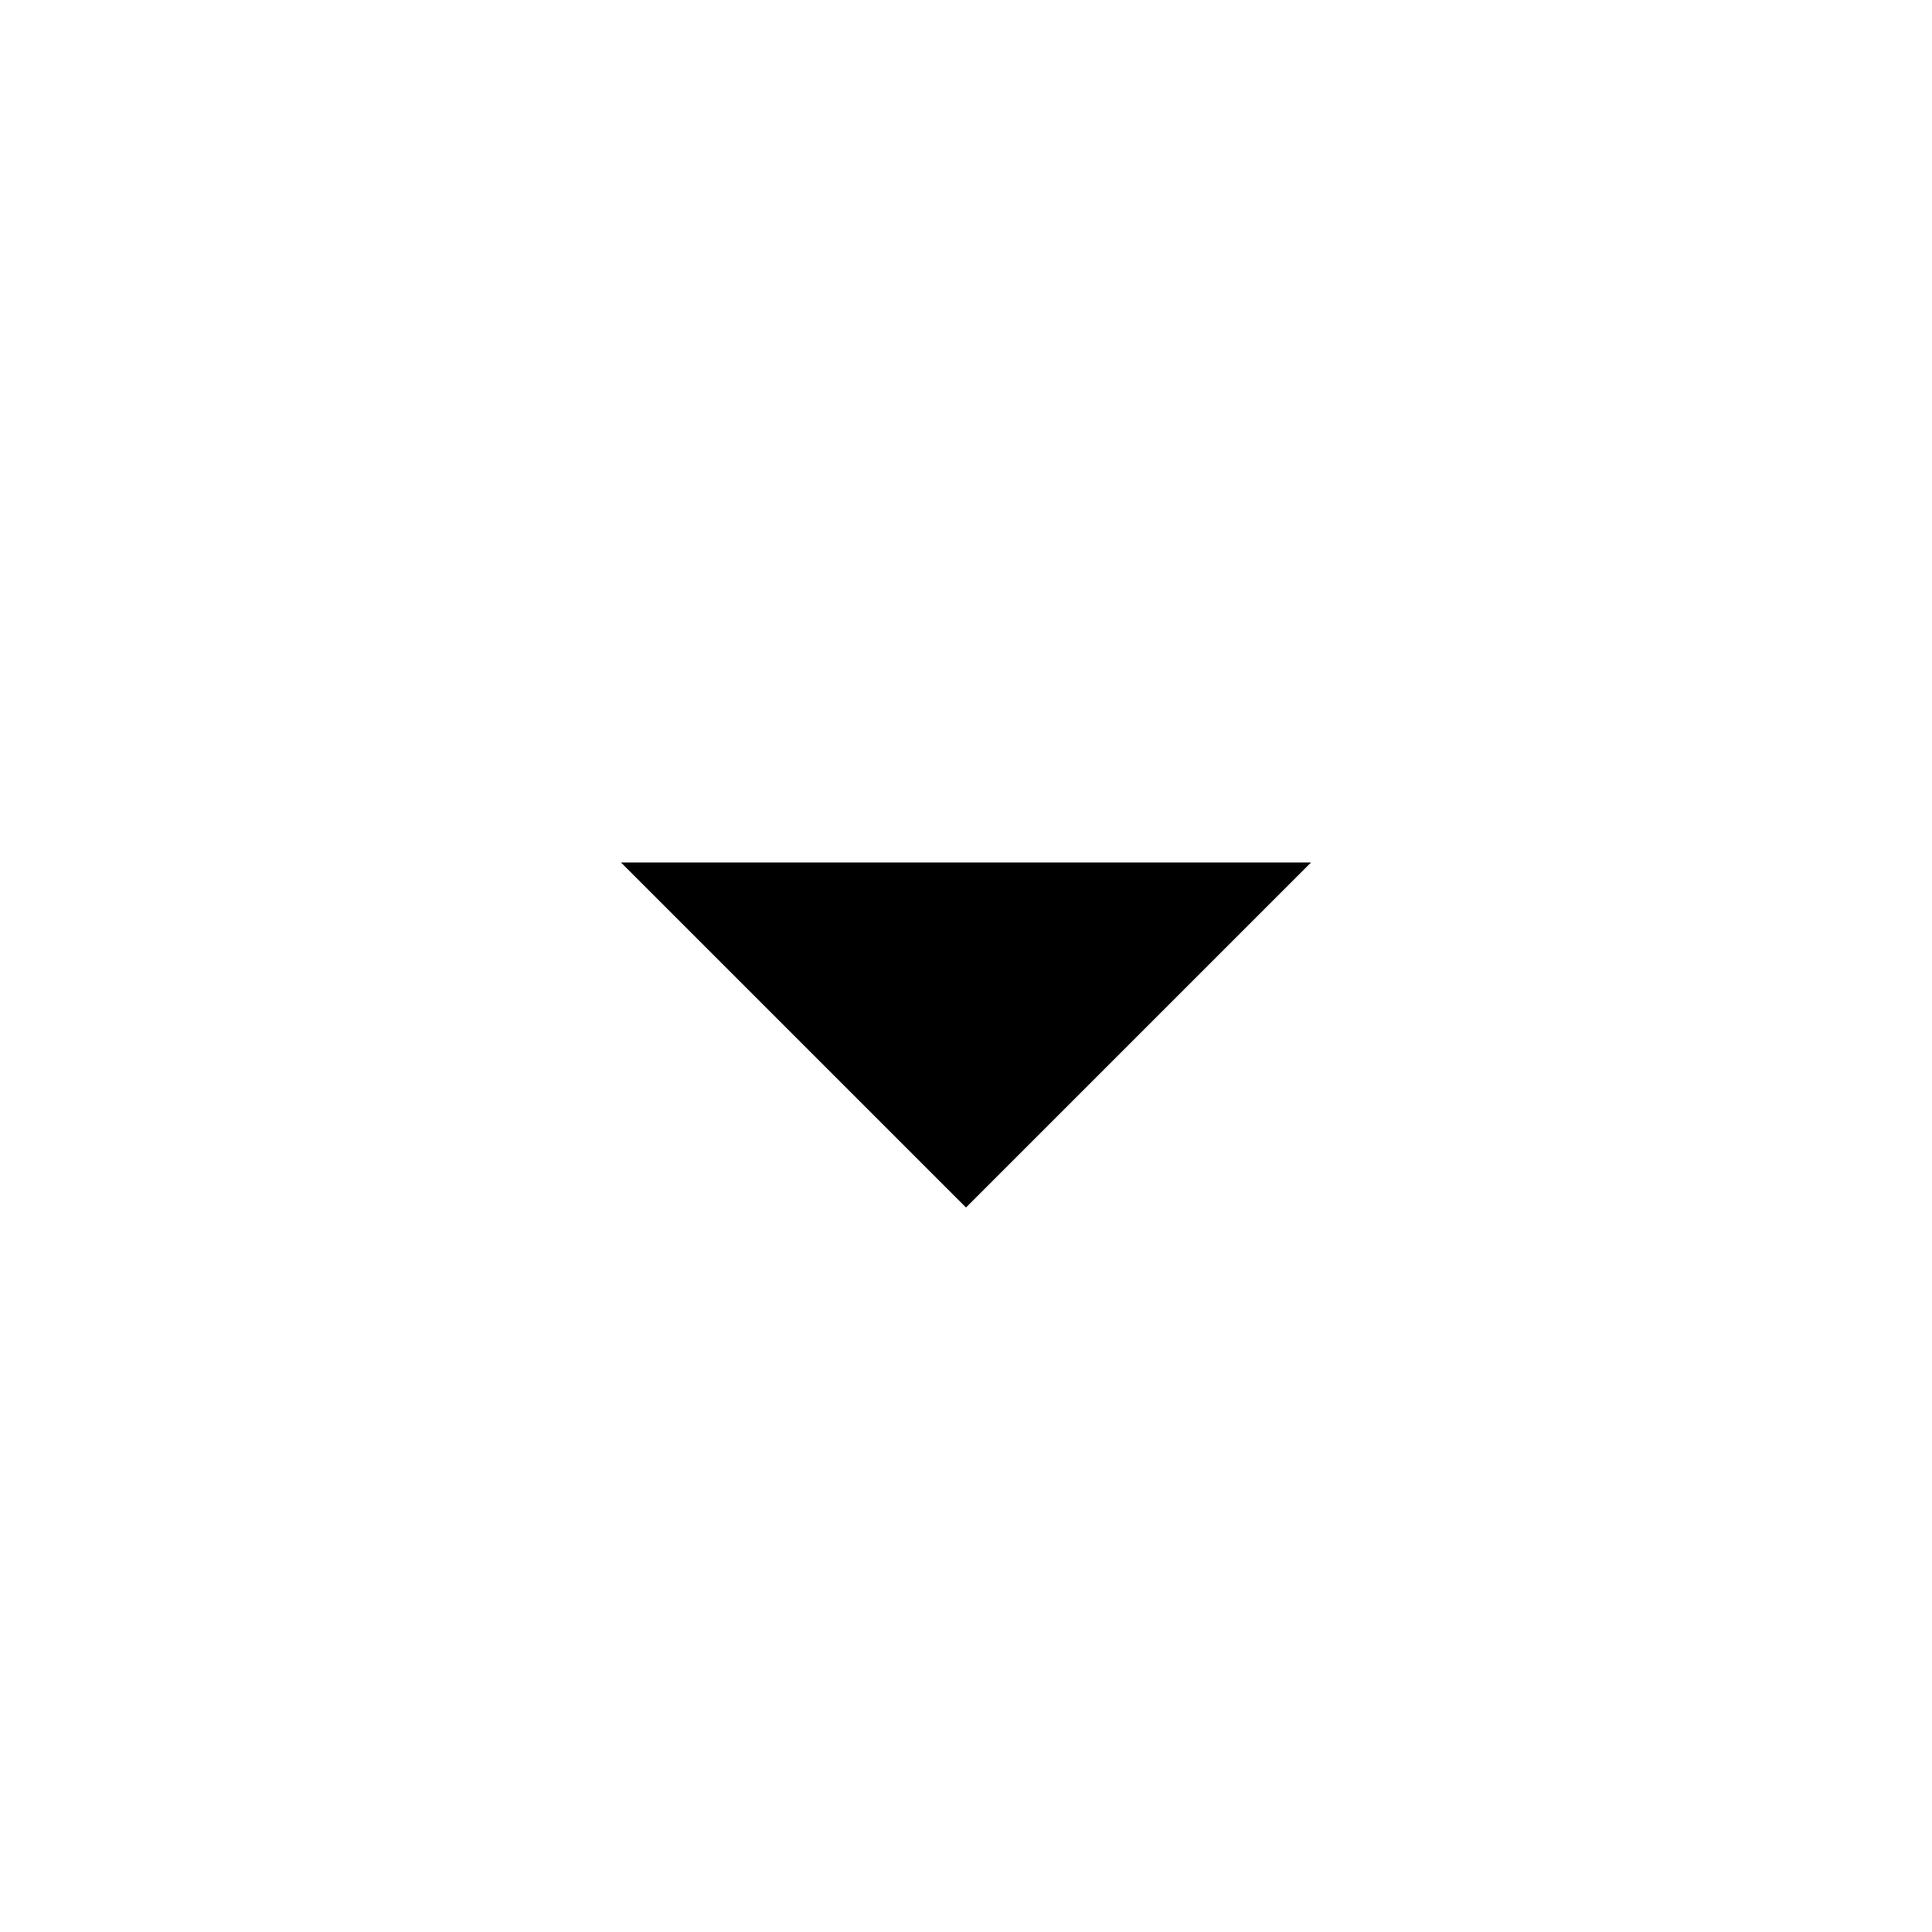
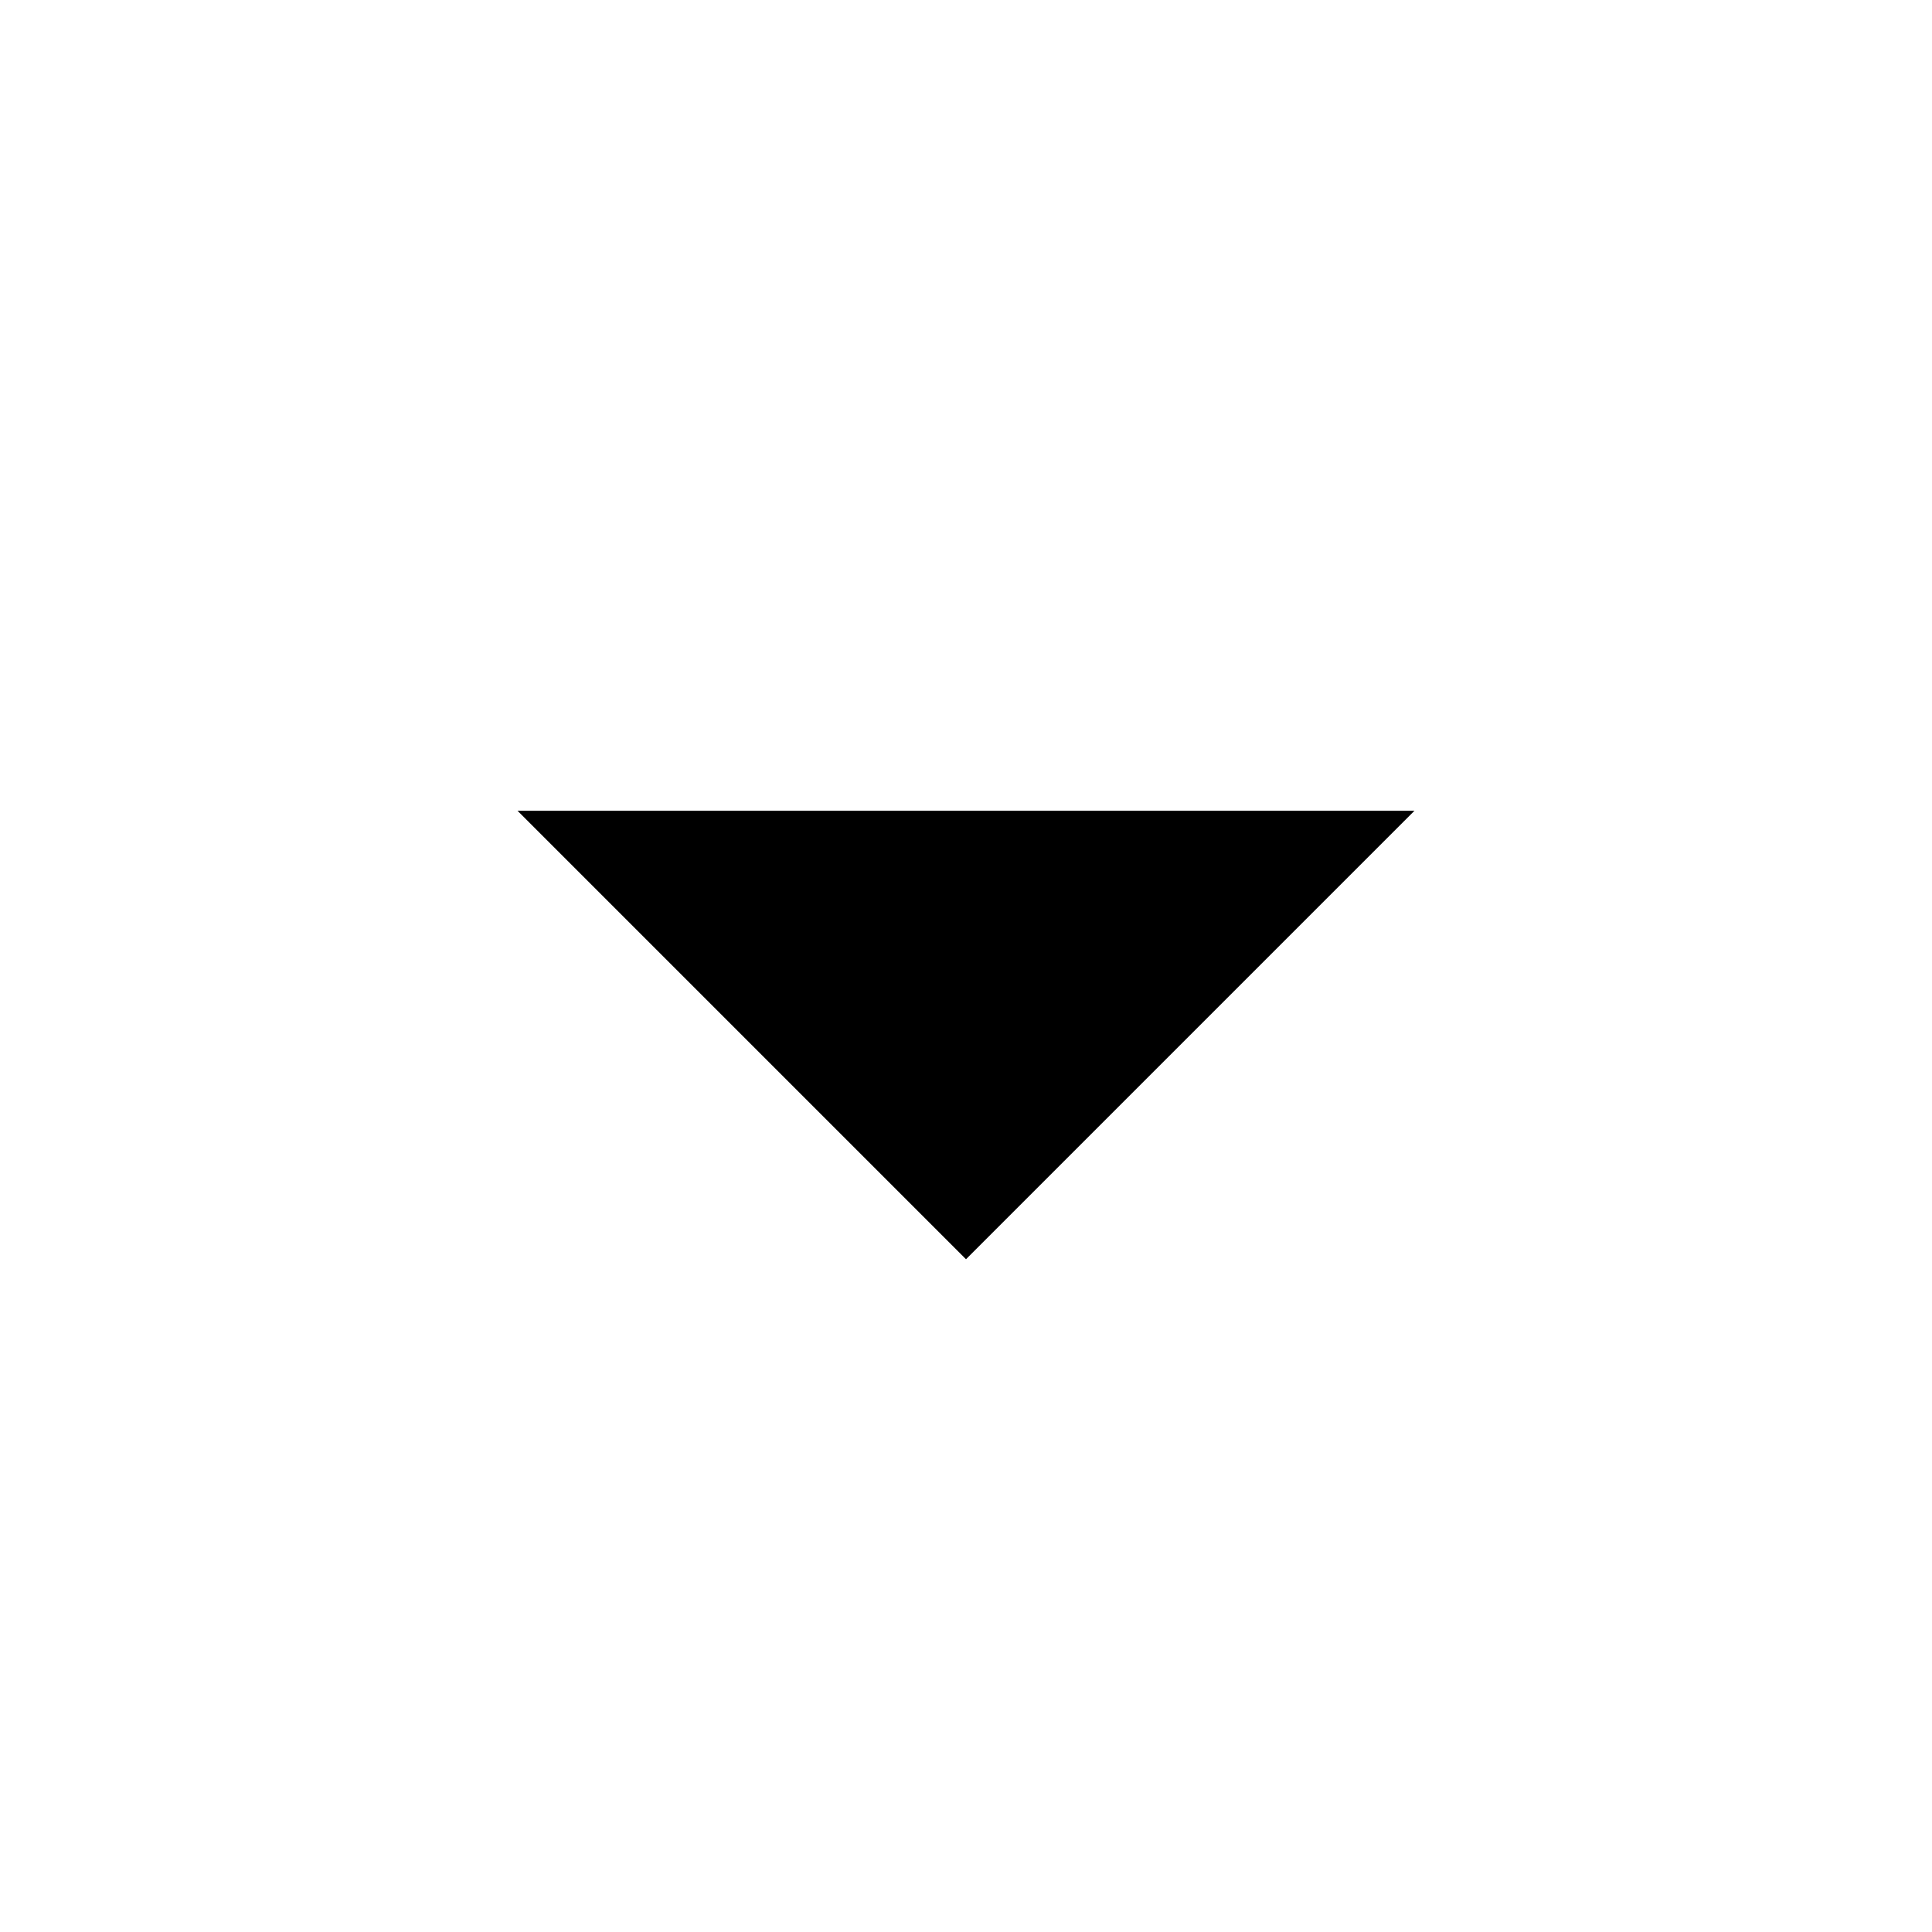
<svg xmlns="http://www.w3.org/2000/svg" viewBox="0 0 56 56">
-   <polygon points="38 25 28 35 18 25 38 25" />
+   <polygon points="41 23.5 28 36.5 15 23.5 41 23.5" />
</svg>
